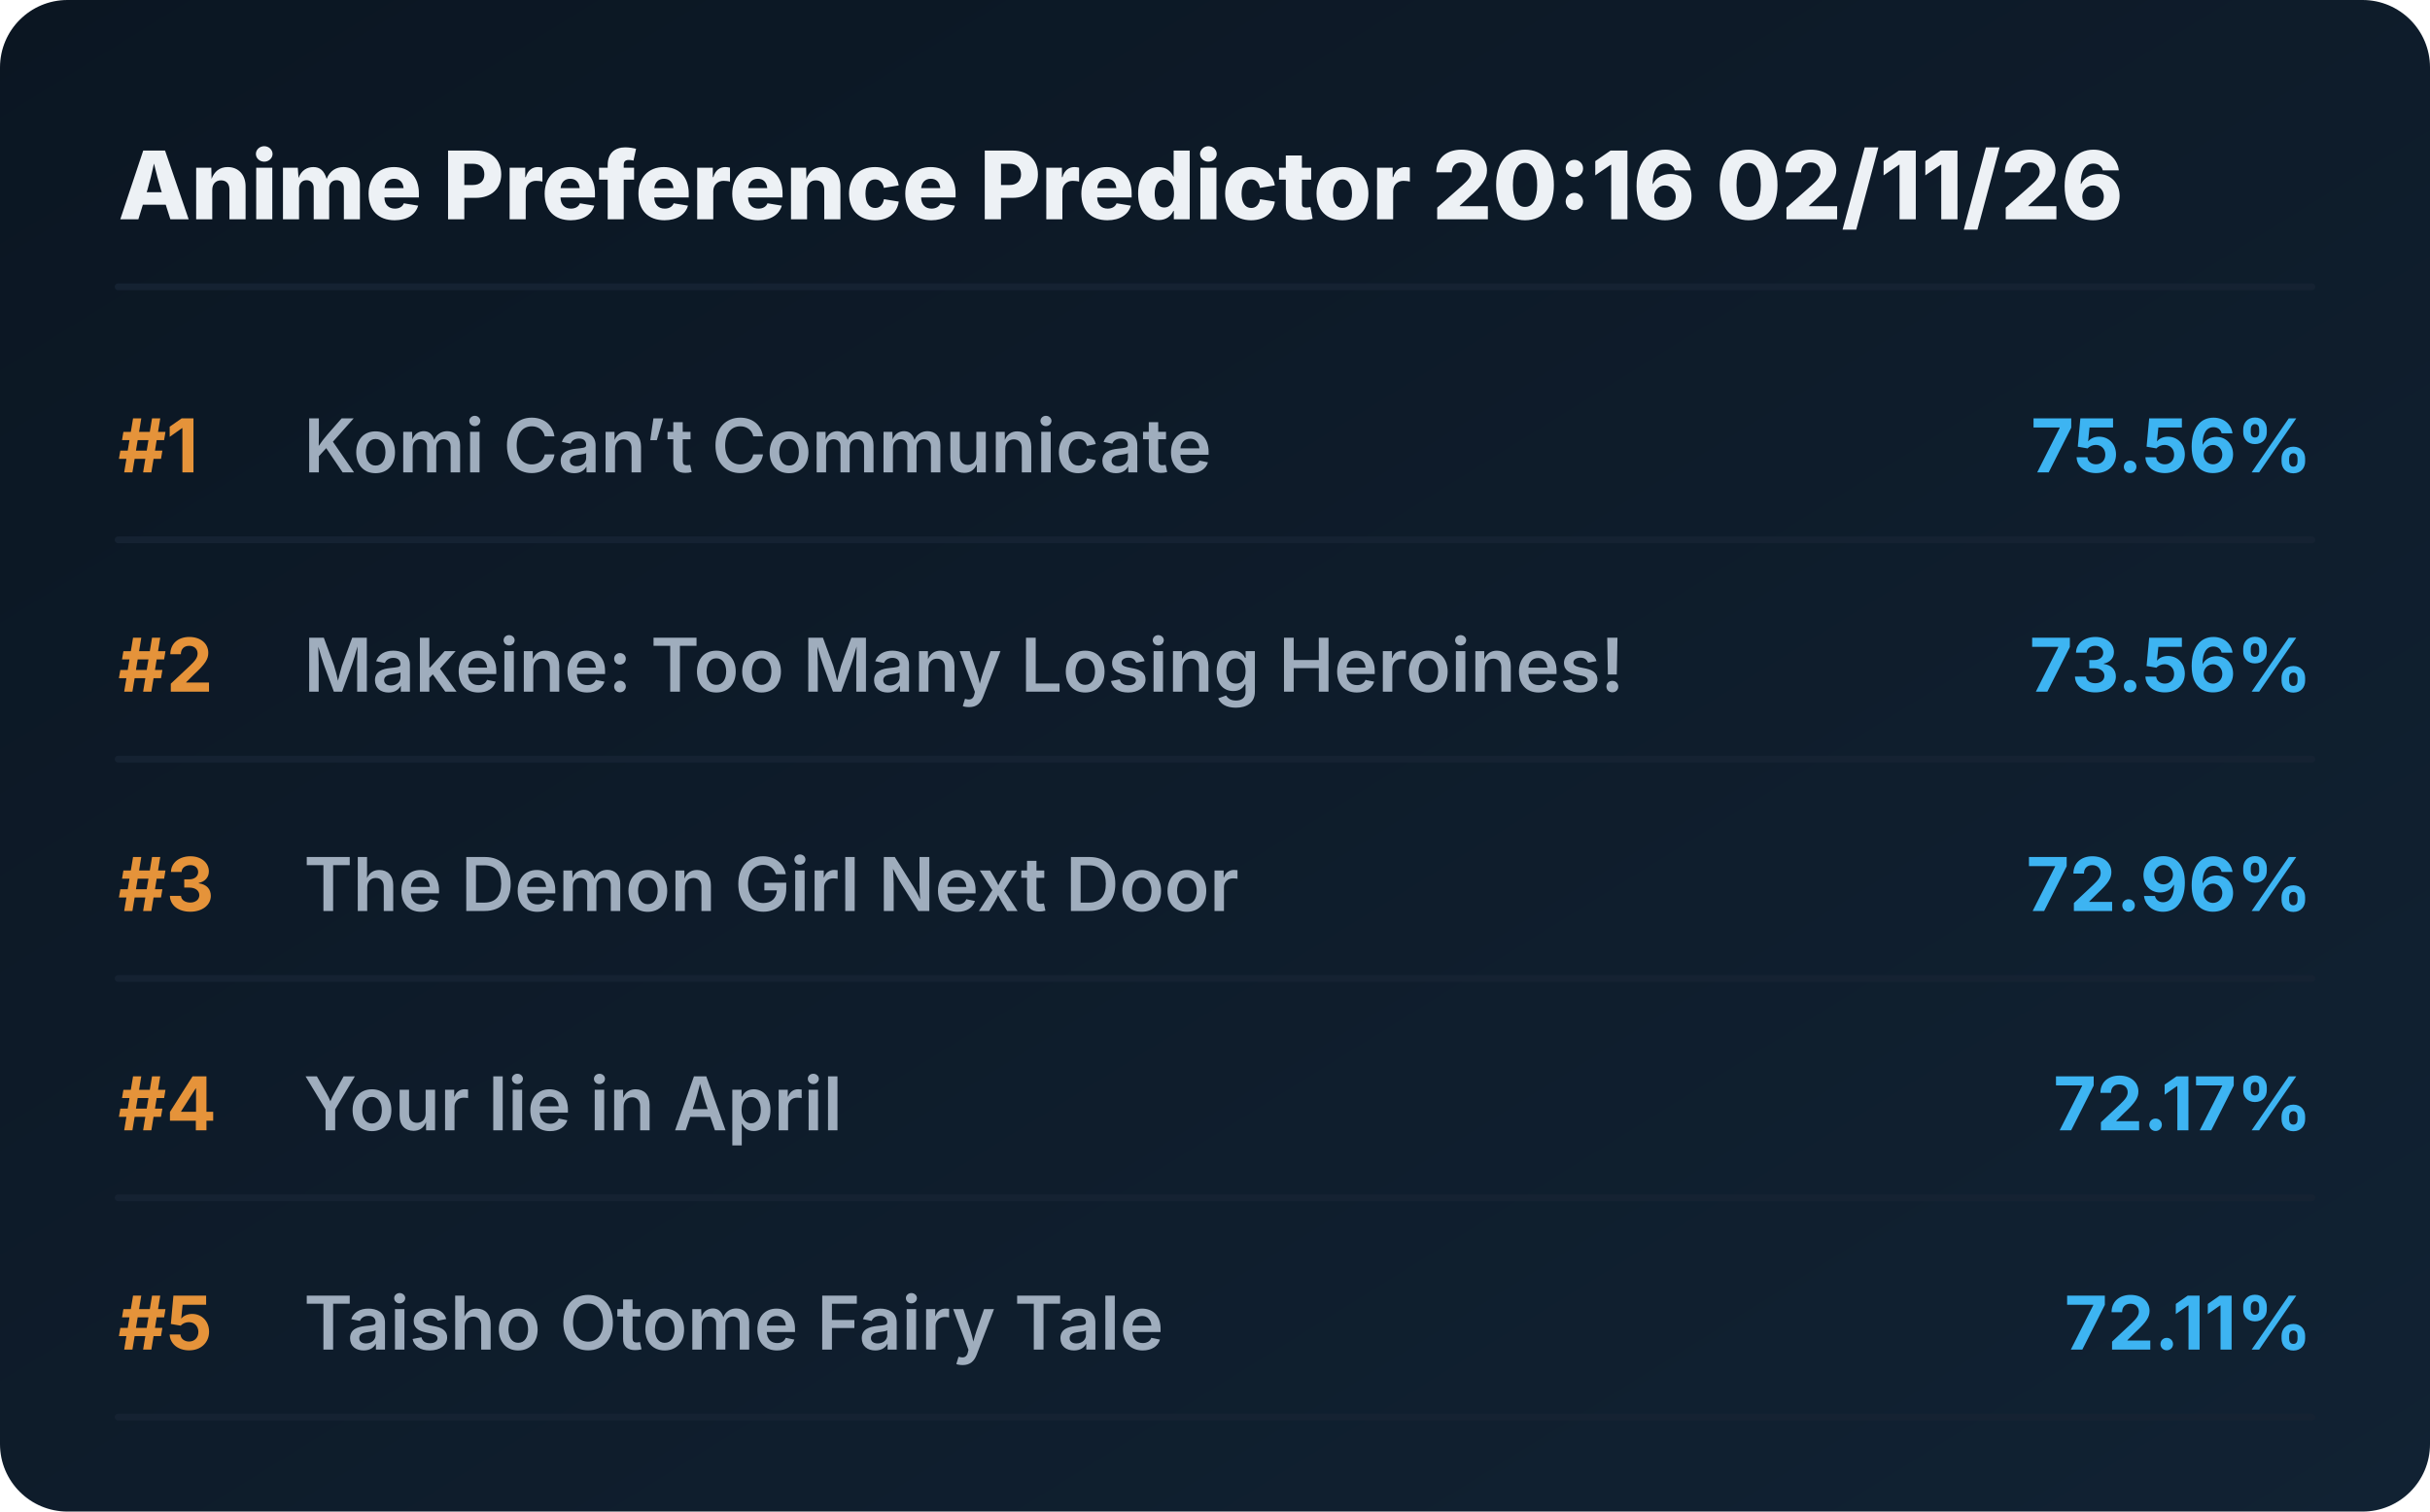
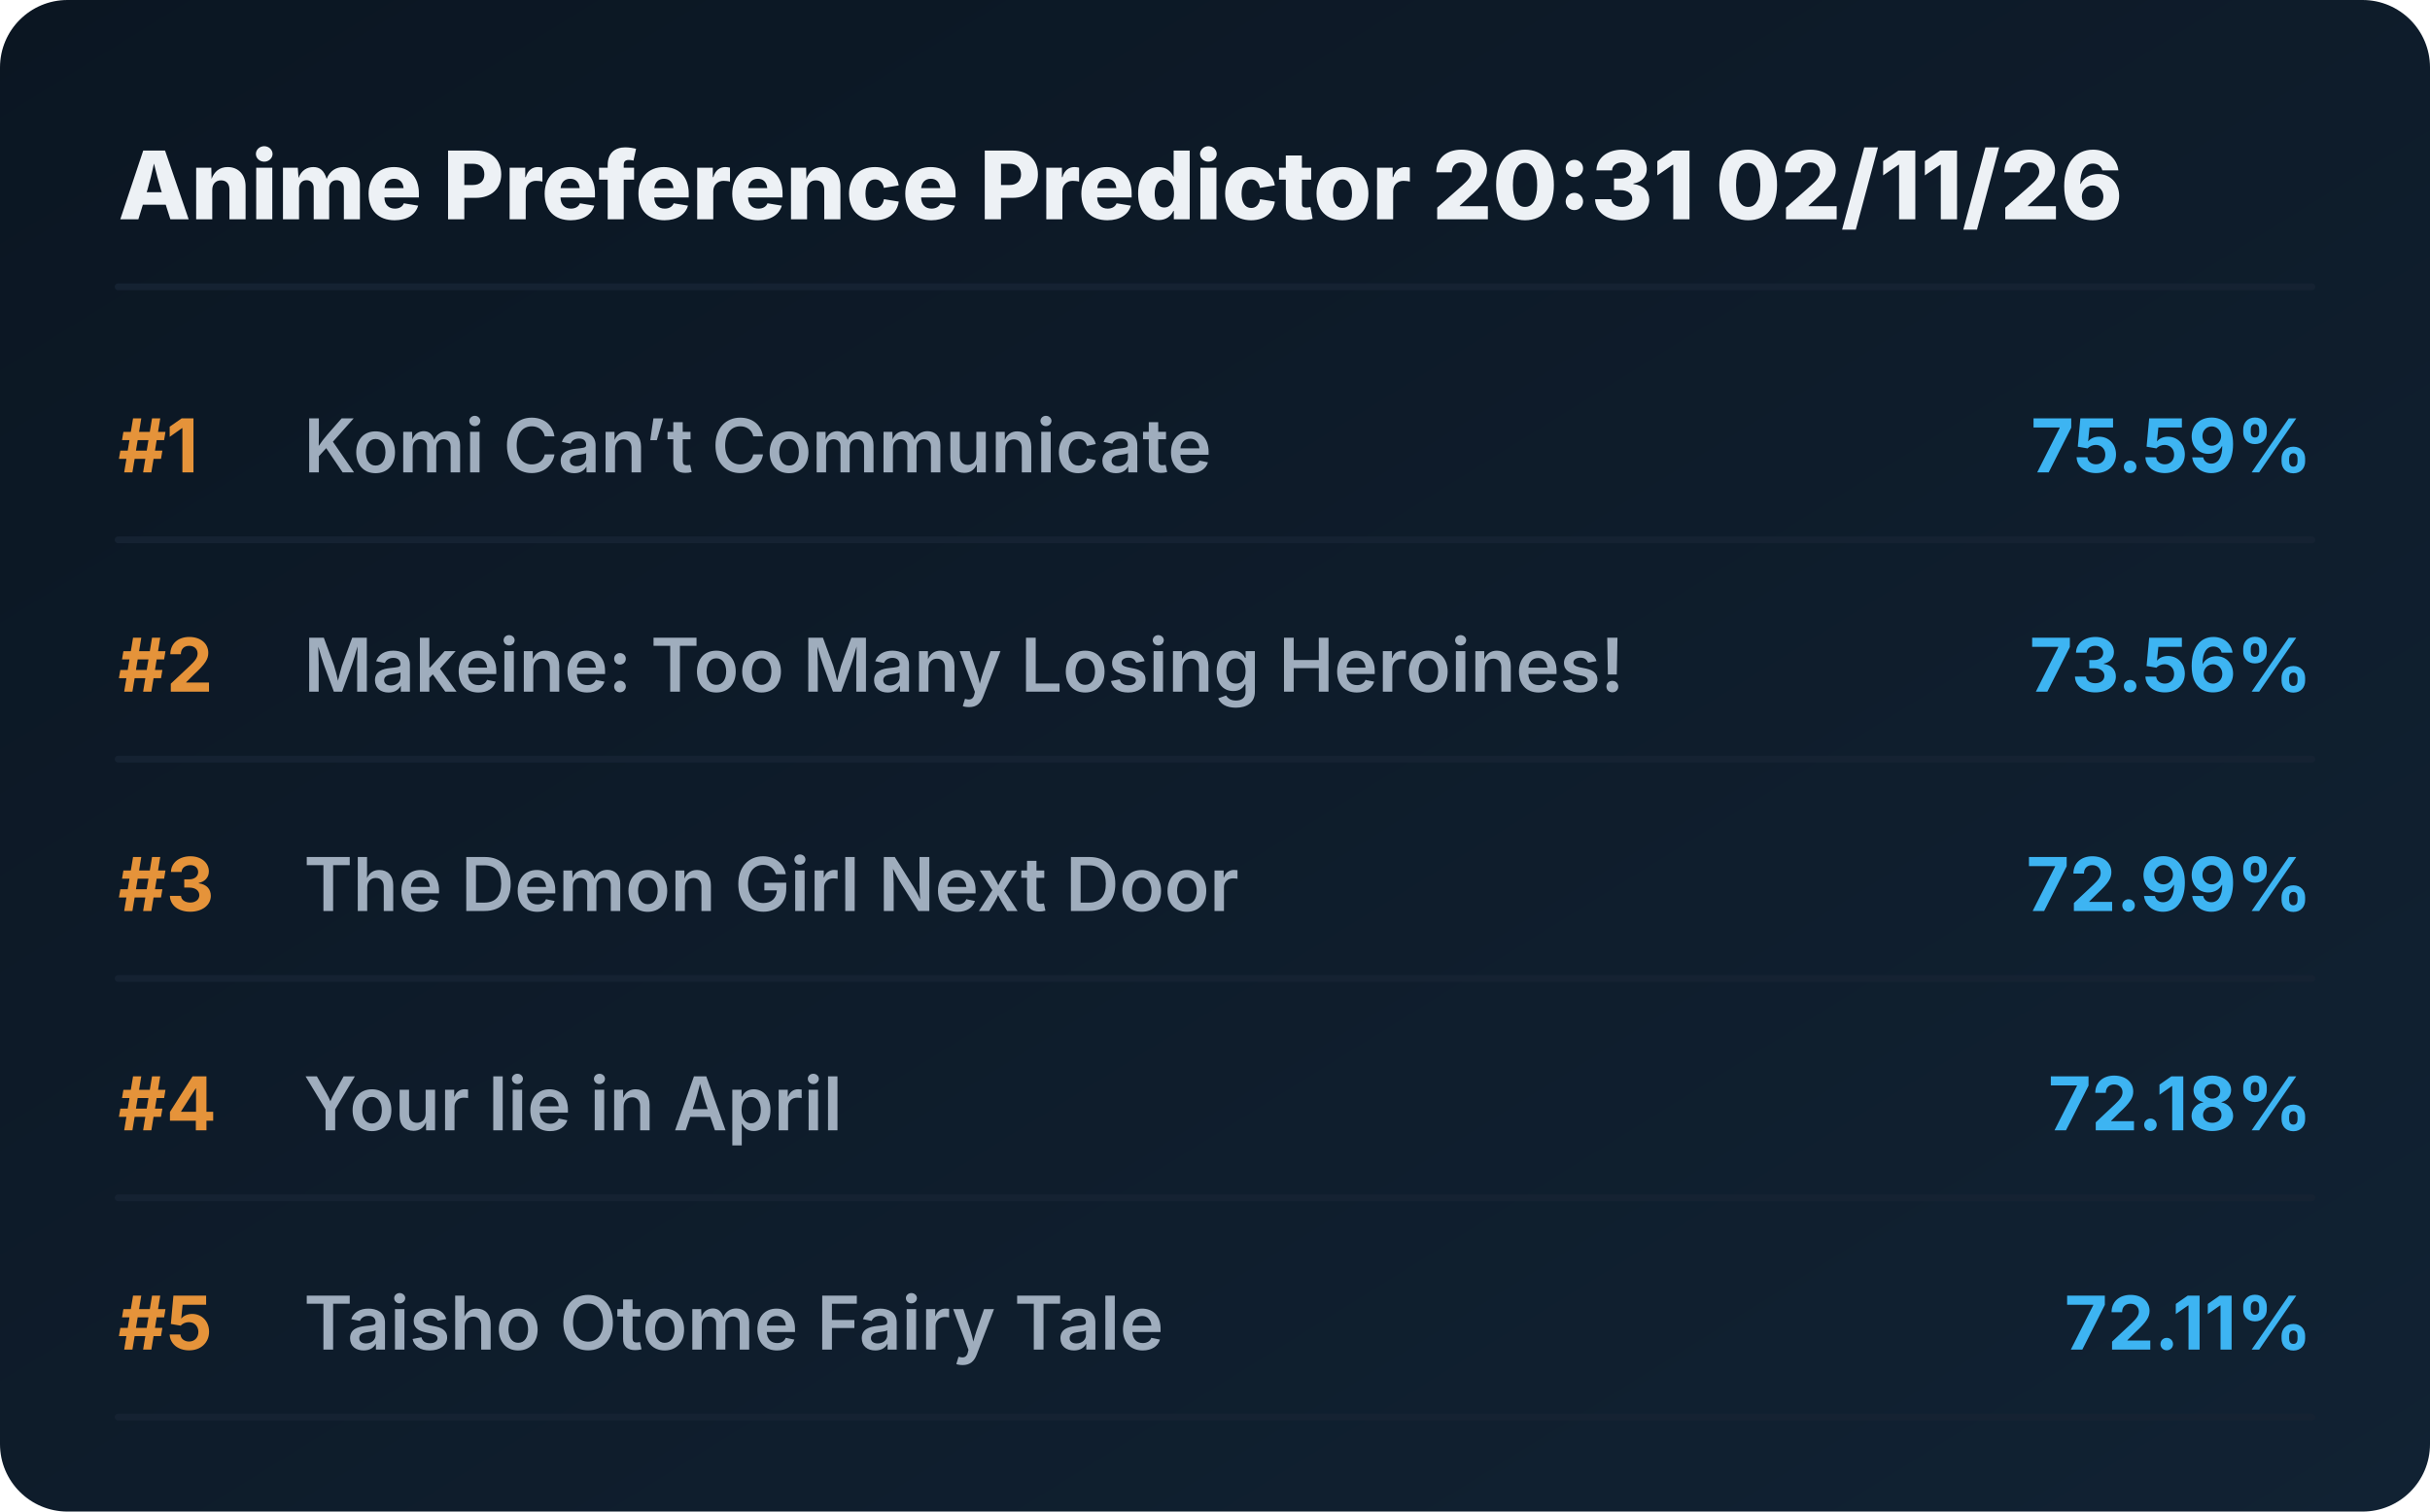
<svg xmlns="http://www.w3.org/2000/svg" viewBox="0 0 720 448" preserveAspectRatio="xMidYMid meet" style="width: 100%; height: auto; max-width: 720px;">
  <defs>
    <linearGradient id="boxGrad" x1="0%" y1="0%" x2="100%" y2="100%">
      <stop offset="0%" stop-color="#0b1622" />
      <stop offset="100%" stop-color="#112233" />
    </linearGradient>
    <clipPath id="titleClip">
      <rect x="90" y="0" width="510" height="100%" />
    </clipPath>
  </defs>
  <style>
    .bg { fill: url(#boxGrad); rx: 20px; }
    .header { font-family: 'Overpass', 'Inter', system-ui, sans-serif; font-weight: 800; font-size: 28px; fill: #edf1f5; }
    .rank { font-family: 'Overpass', 'Inter', system-ui, sans-serif; font-weight: 700; font-size: 22px; fill: #e5933a; }
    .title { font-family: 'Overpass', 'Inter', system-ui, sans-serif; font-weight: 600; font-size: 22px; fill: #9fadbd; }
    .score { font-family: 'Overpass', 'Inter', system-ui, sans-serif; font-weight: 700; font-size: 22px; fill: #3db4f2; }
    .line { stroke: #152232; stroke-width: 2; stroke-linecap: round; }
  </style>
  <rect class="bg" width="720" height="448" />
-   <text x="35" y="65" class="header">Anime Preference Predictor 20:16 02/11/26</text>
+   <text x="35" y="65" class="header">Anime Preference Predictor 20:31 02/11/26</text>
  <line x1="35" y1="85" x2="685" y2="85" class="line" />
  <g transform="translate(0, 0)">
    <text x="35" y="140" class="rank">#1</text>
    <text x="90" y="140" class="title">Komi Can’t Communicate</text>
-     <text x="685" y="140" class="score" text-anchor="end">75.56%</text>
+     <text x="685" y="140" class="score" text-anchor="end">75.59%</text>
    <line x1="35" y1="160" x2="685" y2="160" class="line" />
  </g>
  <g transform="translate(0, 65)">
    <text x="35" y="140" class="rank">#2</text>
    <text x="90" y="140" class="title">Makeine: Too Many Losing Heroines!</text>
    <text x="685" y="140" class="score" text-anchor="end">73.56%</text>
    <line x1="35" y1="160" x2="685" y2="160" class="line" />
  </g>
  <g transform="translate(0, 130)">
    <text x="35" y="140" class="rank">#3</text>
    <text x="90" y="140" class="title">The Demon Girl Next Door</text>
-     <text x="685" y="140" class="score" text-anchor="end">72.96%</text>
+     <text x="685" y="140" class="score" text-anchor="end">72.99%</text>
    <line x1="35" y1="160" x2="685" y2="160" class="line" />
  </g>
  <g transform="translate(0, 195)">
    <text x="35" y="140" class="rank">#4</text>
    <text x="90" y="140" class="title">Your lie in April</text>
-     <text x="685" y="140" class="score" text-anchor="end">72.17%</text>
+     <text x="685" y="140" class="score" text-anchor="end">72.18%</text>
    <line x1="35" y1="160" x2="685" y2="160" class="line" />
  </g>
  <g transform="translate(0, 260)">
    <text x="35" y="140" class="rank">#5</text>
    <text x="90" y="140" class="title">Taisho Otome Fairy Tale</text>
    <text x="685" y="140" class="score" text-anchor="end">72.11%</text>
    <line x1="35" y1="160" x2="685" y2="160" class="line" />
  </g>
</svg>
